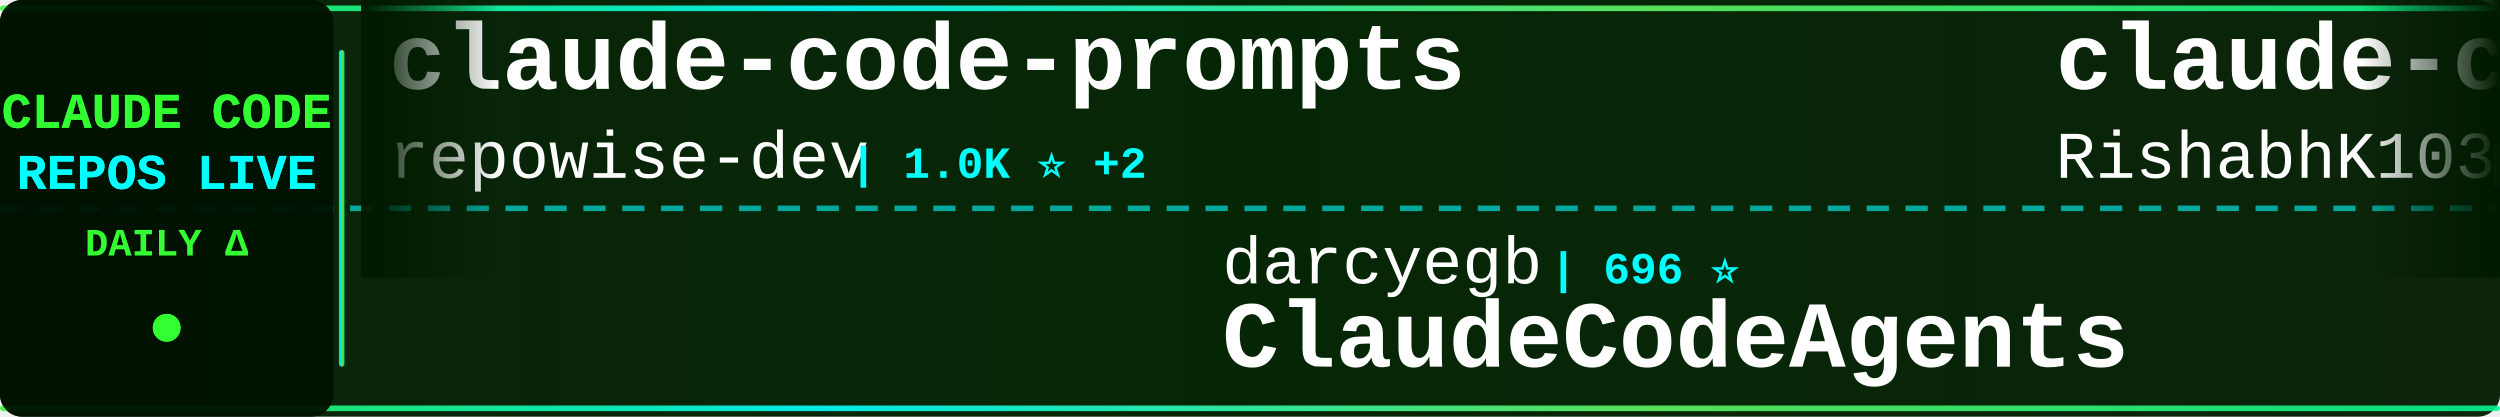
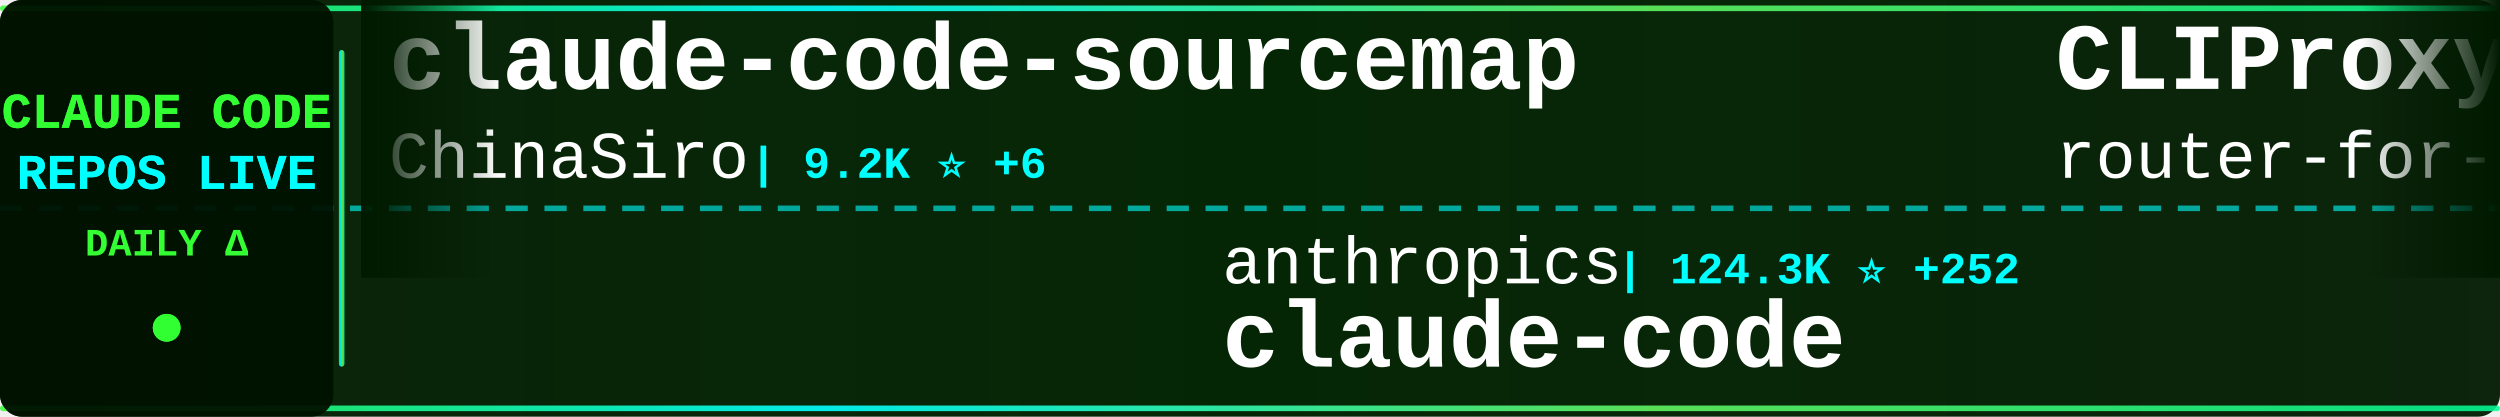
<svg xmlns="http://www.w3.org/2000/svg" width="900" height="150">
  <defs>
    <linearGradient id="tickerBg" x1="0%" y1="0%" x2="100%" y2="0%">
      <stop offset="0%" style="stop-color:#001a00;stop-opacity:0.95" />
      <stop offset="50%" style="stop-color:#002200;stop-opacity:0.98" />
      <stop offset="100%" style="stop-color:#001a00;stop-opacity:0.95" />
    </linearGradient>
    <linearGradient id="borderGrad" x1="0%" y1="0%" x2="100%" y2="0%">
      <stop offset="0%" style="stop-color:#33ff33;stop-opacity:0.85">
        <animate attributeName="stop-opacity" values="0.85;1;0.85" dur="2s" repeatCount="indefinite" />
      </stop>
      <stop offset="33%" style="stop-color:#00ffff;stop-opacity:0.9">
        <animate attributeName="stop-opacity" values="0.9;1;0.9" dur="2.2s" repeatCount="indefinite" />
      </stop>
      <stop offset="66%" style="stop-color:#66ff66;stop-opacity:0.85">
        <animate attributeName="stop-opacity" values="0.85;1;0.85" dur="1.8s" repeatCount="indefinite" />
      </stop>
      <stop offset="100%" style="stop-color:#00ff99;stop-opacity:0.85">
        <animate attributeName="stop-opacity" values="0.85;1;0.85" dur="2s" repeatCount="indefinite" />
      </stop>
    </linearGradient>
    <filter id="textGlow">
      <feGaussianBlur stdDeviation="0.1" result="coloredBlur" />
      <feMerge>
        <feMergeNode in="coloredBlur" />
        <feMergeNode in="SourceGraphic" />
      </feMerge>
    </filter>
    <filter id="metricGlow">
      <feGaussianBlur stdDeviation="0.2" result="coloredBlur" />
      <feMerge>
        <feMergeNode in="coloredBlur" />
        <feMergeNode in="SourceGraphic" />
      </feMerge>
    </filter>
    <linearGradient id="leftFade" x1="0%" y1="0%" x2="100%" y2="0%">
      <stop offset="0%" style="stop-color:#001a00;stop-opacity:1" />
      <stop offset="100%" style="stop-color:#001a00;stop-opacity:0" />
    </linearGradient>
    <linearGradient id="rightFade" x1="0%" y1="0%" x2="100%" y2="0%">
      <stop offset="0%" style="stop-color:#001a00;stop-opacity:0" />
      <stop offset="100%" style="stop-color:#001a00;stop-opacity:1" />
    </linearGradient>
  </defs>
  <rect width="900" height="150" fill="url(#tickerBg)" rx="8" />
  <rect x="0" y="2" width="900" height="2" fill="url(#borderGrad)" rx="1" />
  <rect x="0" y="146" width="900" height="2" fill="url(#borderGrad)" rx="1" />
  <line x1="0" y1="75" x2="900" y2="75" stroke="#00ffff" stroke-width="2" stroke-dasharray="8 6" opacity="0.6" />
  <rect x="0" y="0" width="120" height="150" fill="#001100" opacity="0.95" rx="8" />
  <text x="60" y="46" font-family="'Courier New', monospace" font-size="18" font-weight="bold" fill="#33ff33" text-anchor="middle" filter="url(#textGlow)">
    CLAUDE CODE
  </text>
  <text x="60" y="68" font-family="'Courier New', monospace" font-size="18" font-weight="bold" fill="#00ffff" text-anchor="middle" filter="url(#textGlow)">
    REPOS LIVE
  </text>
  <text x="60" y="92" font-family="'Courier New', monospace" font-size="14" font-weight="bold" fill="#33ff33" text-anchor="middle">
    DAILY Δ
  </text>
  <circle cx="60" cy="118" r="5" fill="#33ff33" filter="url(#metricGlow)">
    <animate attributeName="r" values="4;6;4" dur="1.5s" repeatCount="indefinite" />
    <animate attributeName="opacity" values="0.6;1;0.6" dur="1.5s" repeatCount="indefinite" />
  </circle>
  <rect x="122" y="18" width="2" height="114" fill="url(#borderGrad)" rx="1" />
  <clipPath id="tickerClip">
    <rect x="130" y="0" width="770" height="150" />
  </clipPath>
  <g clip-path="url(#tickerClip)">
    <g id="tickerItems">
      <animateTransform attributeName="transform" attributeType="XML" type="translate" from="0 0" to="-3000 0" dur="54s" repeatCount="indefinite" />
      <g transform="translate(0, 0)">
-         <text x="140" y="32" font-family="'Courier New', monospace" font-size="34" font-weight="bold" fill="#ffffff">claude-code-prompts</text>
-         <text x="140" y="64" font-family="'Courier New', monospace" font-size="24" font-weight="normal" fill="#ffffff" opacity="1.0">repowise-dev</text>
-         <text x="306" y="64" font-family="'Courier New', monospace" font-size="16" font-weight="bold" fill="#00ffff"> | 1.0K ⭐ +2</text>
+         <text x="140" y="32" font-family="'Courier New', monospace" font-size="34" font-weight="bold" fill="#ffffff">claude-code-sourcemap</text>
+         <text x="140" y="64" font-family="'Courier New', monospace" font-size="24" font-weight="normal" fill="#ffffff" opacity="1.0">ChinaSiro</text>
+         <text x="270" y="64" font-family="'Courier New', monospace" font-size="16" font-weight="bold" fill="#00ffff"> | 9.2K ⭐ +6</text>
      </g>
      <g transform="translate(300, 0)">
-         <text x="140" y="102" font-family="'Courier New', monospace" font-size="24" font-weight="normal" fill="#ffffff" opacity="1.0">darcyegb</text>
-         <text x="258" y="102" font-family="'Courier New', monospace" font-size="16" font-weight="bold" fill="#00ffff"> | 696 ⭐</text>
-         <text x="140" y="132" font-family="'Courier New', monospace" font-size="34" font-weight="bold" fill="#ffffff">ClaudeCodeAgents</text>
+         <text x="140" y="102" font-family="'Courier New', monospace" font-size="24" font-weight="normal" fill="#ffffff" opacity="1.0">anthropics</text>
+         <text x="282" y="102" font-family="'Courier New', monospace" font-size="16" font-weight="bold" fill="#00ffff"> | 124.3K ⭐ +252</text>
+         <text x="140" y="132" font-family="'Courier New', monospace" font-size="34" font-weight="bold" fill="#ffffff">claude-code</text>
      </g>
      <g transform="translate(600, 0)">
-         <text x="140" y="32" font-family="'Courier New', monospace" font-size="34" font-weight="bold" fill="#ffffff">claude-code</text>
-         <text x="140" y="64" font-family="'Courier New', monospace" font-size="24" font-weight="normal" fill="#ffffff" opacity="1.0">RishabhK103</text>
-         <text x="294" y="64" font-family="'Courier New', monospace" font-size="16" font-weight="bold" fill="#00ffff"> | 81 ⭐</text>
+         <text x="140" y="32" font-family="'Courier New', monospace" font-size="34" font-weight="bold" fill="#ffffff">CLIProxyAPI</text>
+         <text x="140" y="64" font-family="'Courier New', monospace" font-size="24" font-weight="normal" fill="#ffffff" opacity="1.0">router-for-me</text>
+         <text x="318" y="64" font-family="'Courier New', monospace" font-size="16" font-weight="bold" fill="#00ffff"> | 33.1K ⭐ +221</text>
      </g>
      <g transform="translate(900, 0)">
-         <text x="140" y="102" font-family="'Courier New', monospace" font-size="24" font-weight="normal" fill="#ffffff" opacity="1.0">liuup</text>
-         <text x="222" y="102" font-family="'Courier New', monospace" font-size="16" font-weight="bold" fill="#00ffff"> | 2.5K ⭐ +23</text>
-         <text x="140" y="132" font-family="'Courier New', monospace" font-size="34" font-weight="bold" fill="#ffffff">claude-code-analysis</text>
+         <text x="140" y="102" font-family="'Courier New', monospace" font-size="24" font-weight="normal" fill="#ffffff" opacity="1.0">ghuntley</text>
+         <text x="258" y="102" font-family="'Courier New', monospace" font-size="16" font-weight="bold" fill="#00ffff"> | 978 ⭐ +1</text>
+         <text x="140" y="132" font-family="'Courier New', monospace" font-size="34" font-weight="bold" fill="#ffffff">claude-code-source-code-...</text>
      </g>
      <g transform="translate(1200, 0)">
-         <text x="140" y="32" font-family="'Courier New', monospace" font-size="34" font-weight="bold" fill="#ffffff">free-claude-code</text>
-         <text x="140" y="64" font-family="'Courier New', monospace" font-size="24" font-weight="normal" fill="#ffffff" opacity="1.0">Alishahryar1</text>
-         <text x="306" y="64" font-family="'Courier New', monospace" font-size="16" font-weight="bold" fill="#00ffff"> | 25.1K ⭐ +213</text>
+         <text x="140" y="32" font-family="'Courier New', monospace" font-size="34" font-weight="bold" fill="#ffffff">claude-code-telegram</text>
+         <text x="140" y="64" font-family="'Courier New', monospace" font-size="24" font-weight="normal" fill="#ffffff" opacity="1.0">RichardAtCT</text>
+         <text x="294" y="64" font-family="'Courier New', monospace" font-size="16" font-weight="bold" fill="#00ffff"> | 2.6K ⭐ +3</text>
      </g>
      <g transform="translate(1500, 0)">
-         <text x="140" y="102" font-family="'Courier New', monospace" font-size="24" font-weight="normal" fill="#ffffff" opacity="1.0">wshobson</text>
-         <text x="258" y="102" font-family="'Courier New', monospace" font-size="16" font-weight="bold" fill="#00ffff"> | 35.5K ⭐ +54</text>
-         <text x="140" y="132" font-family="'Courier New', monospace" font-size="34" font-weight="bold" fill="#ffffff">agents</text>
+         <text x="140" y="102" font-family="'Courier New', monospace" font-size="24" font-weight="normal" fill="#ffffff" opacity="1.0">anthropics</text>
+         <text x="282" y="102" font-family="'Courier New', monospace" font-size="16" font-weight="bold" fill="#00ffff"> | 4.6K ⭐ +13</text>
+         <text x="140" y="132" font-family="'Courier New', monospace" font-size="34" font-weight="bold" fill="#ffffff">claude-code-security-rev...</text>
      </g>
      <g transform="translate(1800, 0)">
-         <text x="140" y="32" font-family="'Courier New', monospace" font-size="34" font-weight="bold" fill="#ffffff">claude-code-base-action</text>
-         <text x="140" y="64" font-family="'Courier New', monospace" font-size="24" font-weight="normal" fill="#ffffff" opacity="1.0">anthropics</text>
-         <text x="282" y="64" font-family="'Courier New', monospace" font-size="16" font-weight="bold" fill="#00ffff"> | 832 ⭐ +4</text>
+         <text x="140" y="32" font-family="'Courier New', monospace" font-size="34" font-weight="bold" fill="#ffffff">claude_codex_bridge</text>
+         <text x="140" y="64" font-family="'Courier New', monospace" font-size="24" font-weight="normal" fill="#ffffff" opacity="1.0">SeemSeam</text>
+         <text x="258" y="64" font-family="'Courier New', monospace" font-size="16" font-weight="bold" fill="#00ffff"> | 2.7K ⭐ +80</text>
      </g>
      <g transform="translate(2100, 0)">
-         <text x="140" y="102" font-family="'Courier New', monospace" font-size="24" font-weight="normal" fill="#ffffff" opacity="1.0">freestylefly</text>
-         <text x="306" y="102" font-family="'Courier New', monospace" font-size="16" font-weight="bold" fill="#00ffff"> | 125 ⭐</text>
+         <text x="140" y="102" font-family="'Courier New', monospace" font-size="24" font-weight="normal" fill="#ffffff" opacity="1.0">fazxes</text>
+         <text x="234" y="102" font-family="'Courier New', monospace" font-size="16" font-weight="bold" fill="#00ffff"> | 216 ⭐ +1</text>
+         <text x="140" y="132" font-family="'Courier New', monospace" font-size="34" font-weight="bold" fill="#ffffff">Claude-code</text>
+       </g>
+       <g transform="translate(2400, 0)">
+         <text x="140" y="32" font-family="'Courier New', monospace" font-size="34" font-weight="bold" fill="#ffffff">claude-code-guide</text>
+         <text x="140" y="64" font-family="'Courier New', monospace" font-size="24" font-weight="normal" fill="#ffffff" opacity="1.0">Cranot</text>
+         <text x="234" y="64" font-family="'Courier New', monospace" font-size="16" font-weight="bold" fill="#00ffff"> | 2.7K ⭐ +4</text>
+       </g>
+       <g transform="translate(2700, 0)">
+         <text x="140" y="102" font-family="'Courier New', monospace" font-size="24" font-weight="normal" fill="#ffffff" opacity="1.0">wanshuiyin</text>
+         <text x="282" y="102" font-family="'Courier New', monospace" font-size="16" font-weight="bold" fill="#00ffff"> | 9.7K ⭐ +208</text>
+         <text x="140" y="132" font-family="'Courier New', monospace" font-size="34" font-weight="bold" fill="#ffffff">Auto-claude-code-researc...</text>
+       </g>
+       <g transform="translate(3000, 0)">
+         <text x="140" y="32" font-family="'Courier New', monospace" font-size="34" font-weight="bold" fill="#ffffff">claude-code-sourcemap</text>
+         <text x="140" y="64" font-family="'Courier New', monospace" font-size="24" font-weight="normal" fill="#ffffff" opacity="1.0">ChinaSiro</text>
+         <text x="270" y="64" font-family="'Courier New', monospace" font-size="16" font-weight="bold" fill="#00ffff"> | 9.2K ⭐ +6</text>
+       </g>
+       <g transform="translate(3300, 0)">
+         <text x="140" y="102" font-family="'Courier New', monospace" font-size="24" font-weight="normal" fill="#ffffff" opacity="1.0">anthropics</text>
+         <text x="282" y="102" font-family="'Courier New', monospace" font-size="16" font-weight="bold" fill="#00ffff"> | 124.3K ⭐ +252</text>
        <text x="140" y="132" font-family="'Courier New', monospace" font-size="34" font-weight="bold" fill="#ffffff">claude-code</text>
      </g>
-       <g transform="translate(2400, 0)">
-         <text x="140" y="32" font-family="'Courier New', monospace" font-size="34" font-weight="bold" fill="#ffffff">claude-code-source-code-...</text>
-         <text x="140" y="64" font-family="'Courier New', monospace" font-size="24" font-weight="normal" fill="#ffffff" opacity="1.0">ghuntley</text>
-         <text x="258" y="64" font-family="'Courier New', monospace" font-size="16" font-weight="bold" fill="#00ffff"> | 977 ⭐</text>
-       </g>
-       <g transform="translate(2700, 0)">
-         <text x="140" y="102" font-family="'Courier New', monospace" font-size="24" font-weight="normal" fill="#ffffff" opacity="1.0">alejandrobalderas</text>
-         <text x="366" y="102" font-family="'Courier New', monospace" font-size="16" font-weight="bold" fill="#00ffff"> | 1.9K ⭐</text>
-         <text x="140" y="132" font-family="'Courier New', monospace" font-size="34" font-weight="bold" fill="#ffffff">claude-code-from-source</text>
-       </g>
-       <g transform="translate(3000, 0)">
-         <text x="140" y="32" font-family="'Courier New', monospace" font-size="34" font-weight="bold" fill="#ffffff">claude-code-prompts</text>
-         <text x="140" y="64" font-family="'Courier New', monospace" font-size="24" font-weight="normal" fill="#ffffff" opacity="1.0">repowise-dev</text>
-         <text x="306" y="64" font-family="'Courier New', monospace" font-size="16" font-weight="bold" fill="#00ffff"> | 1.0K ⭐ +2</text>
-       </g>
-       <g transform="translate(3300, 0)">
-         <text x="140" y="102" font-family="'Courier New', monospace" font-size="24" font-weight="normal" fill="#ffffff" opacity="1.0">darcyegb</text>
-         <text x="258" y="102" font-family="'Courier New', monospace" font-size="16" font-weight="bold" fill="#00ffff"> | 696 ⭐</text>
-         <text x="140" y="132" font-family="'Courier New', monospace" font-size="34" font-weight="bold" fill="#ffffff">ClaudeCodeAgents</text>
-       </g>
      <g transform="translate(3600, 0)">
-         <text x="140" y="32" font-family="'Courier New', monospace" font-size="34" font-weight="bold" fill="#ffffff">claude-code</text>
-         <text x="140" y="64" font-family="'Courier New', monospace" font-size="24" font-weight="normal" fill="#ffffff" opacity="1.0">RishabhK103</text>
-         <text x="294" y="64" font-family="'Courier New', monospace" font-size="16" font-weight="bold" fill="#00ffff"> | 81 ⭐</text>
+         <text x="140" y="32" font-family="'Courier New', monospace" font-size="34" font-weight="bold" fill="#ffffff">CLIProxyAPI</text>
+         <text x="140" y="64" font-family="'Courier New', monospace" font-size="24" font-weight="normal" fill="#ffffff" opacity="1.0">router-for-me</text>
+         <text x="318" y="64" font-family="'Courier New', monospace" font-size="16" font-weight="bold" fill="#00ffff"> | 33.1K ⭐ +221</text>
      </g>
      <g transform="translate(3900, 0)">
-         <text x="140" y="102" font-family="'Courier New', monospace" font-size="24" font-weight="normal" fill="#ffffff" opacity="1.0">liuup</text>
-         <text x="222" y="102" font-family="'Courier New', monospace" font-size="16" font-weight="bold" fill="#00ffff"> | 2.5K ⭐ +23</text>
-         <text x="140" y="132" font-family="'Courier New', monospace" font-size="34" font-weight="bold" fill="#ffffff">claude-code-analysis</text>
+         <text x="140" y="102" font-family="'Courier New', monospace" font-size="24" font-weight="normal" fill="#ffffff" opacity="1.0">ghuntley</text>
+         <text x="258" y="102" font-family="'Courier New', monospace" font-size="16" font-weight="bold" fill="#00ffff"> | 978 ⭐ +1</text>
+         <text x="140" y="132" font-family="'Courier New', monospace" font-size="34" font-weight="bold" fill="#ffffff">claude-code-source-code-...</text>
      </g>
    </g>
  </g>
  <rect x="130" y="0" width="50" height="100" fill="url(#leftFade)" />
  <rect x="850" y="0" width="50" height="100" fill="url(#rightFade)" />
</svg>
